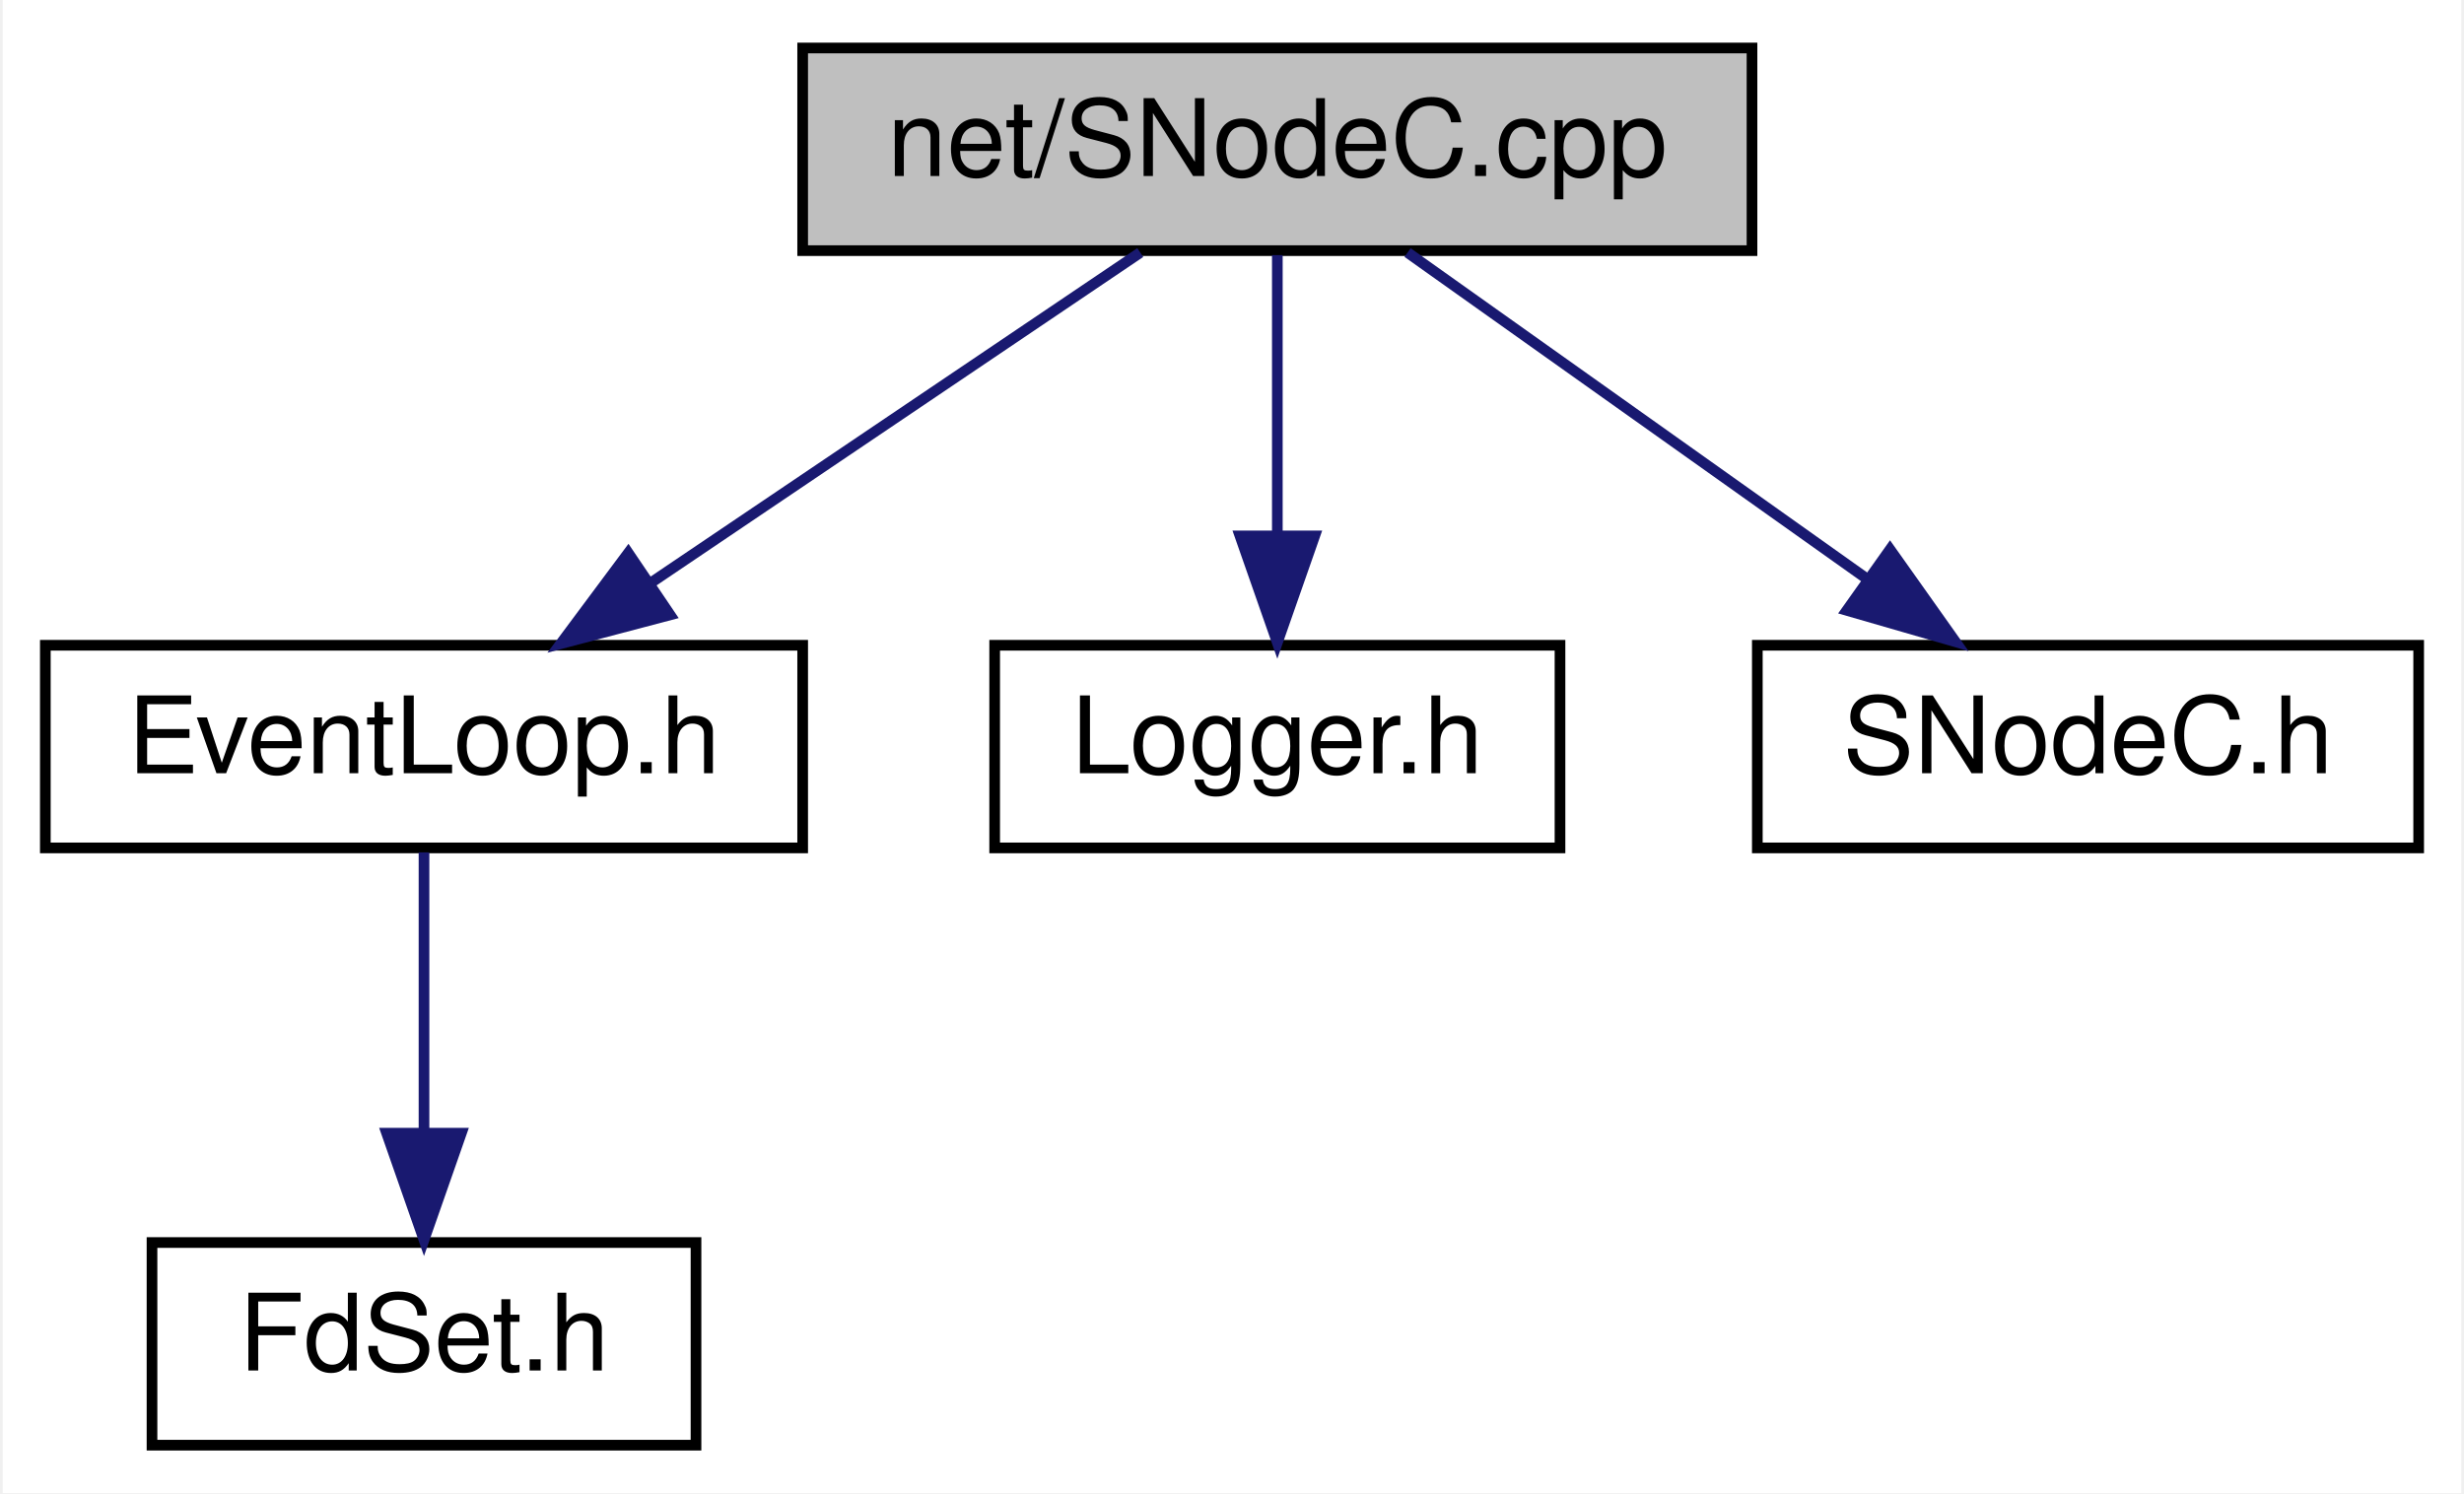
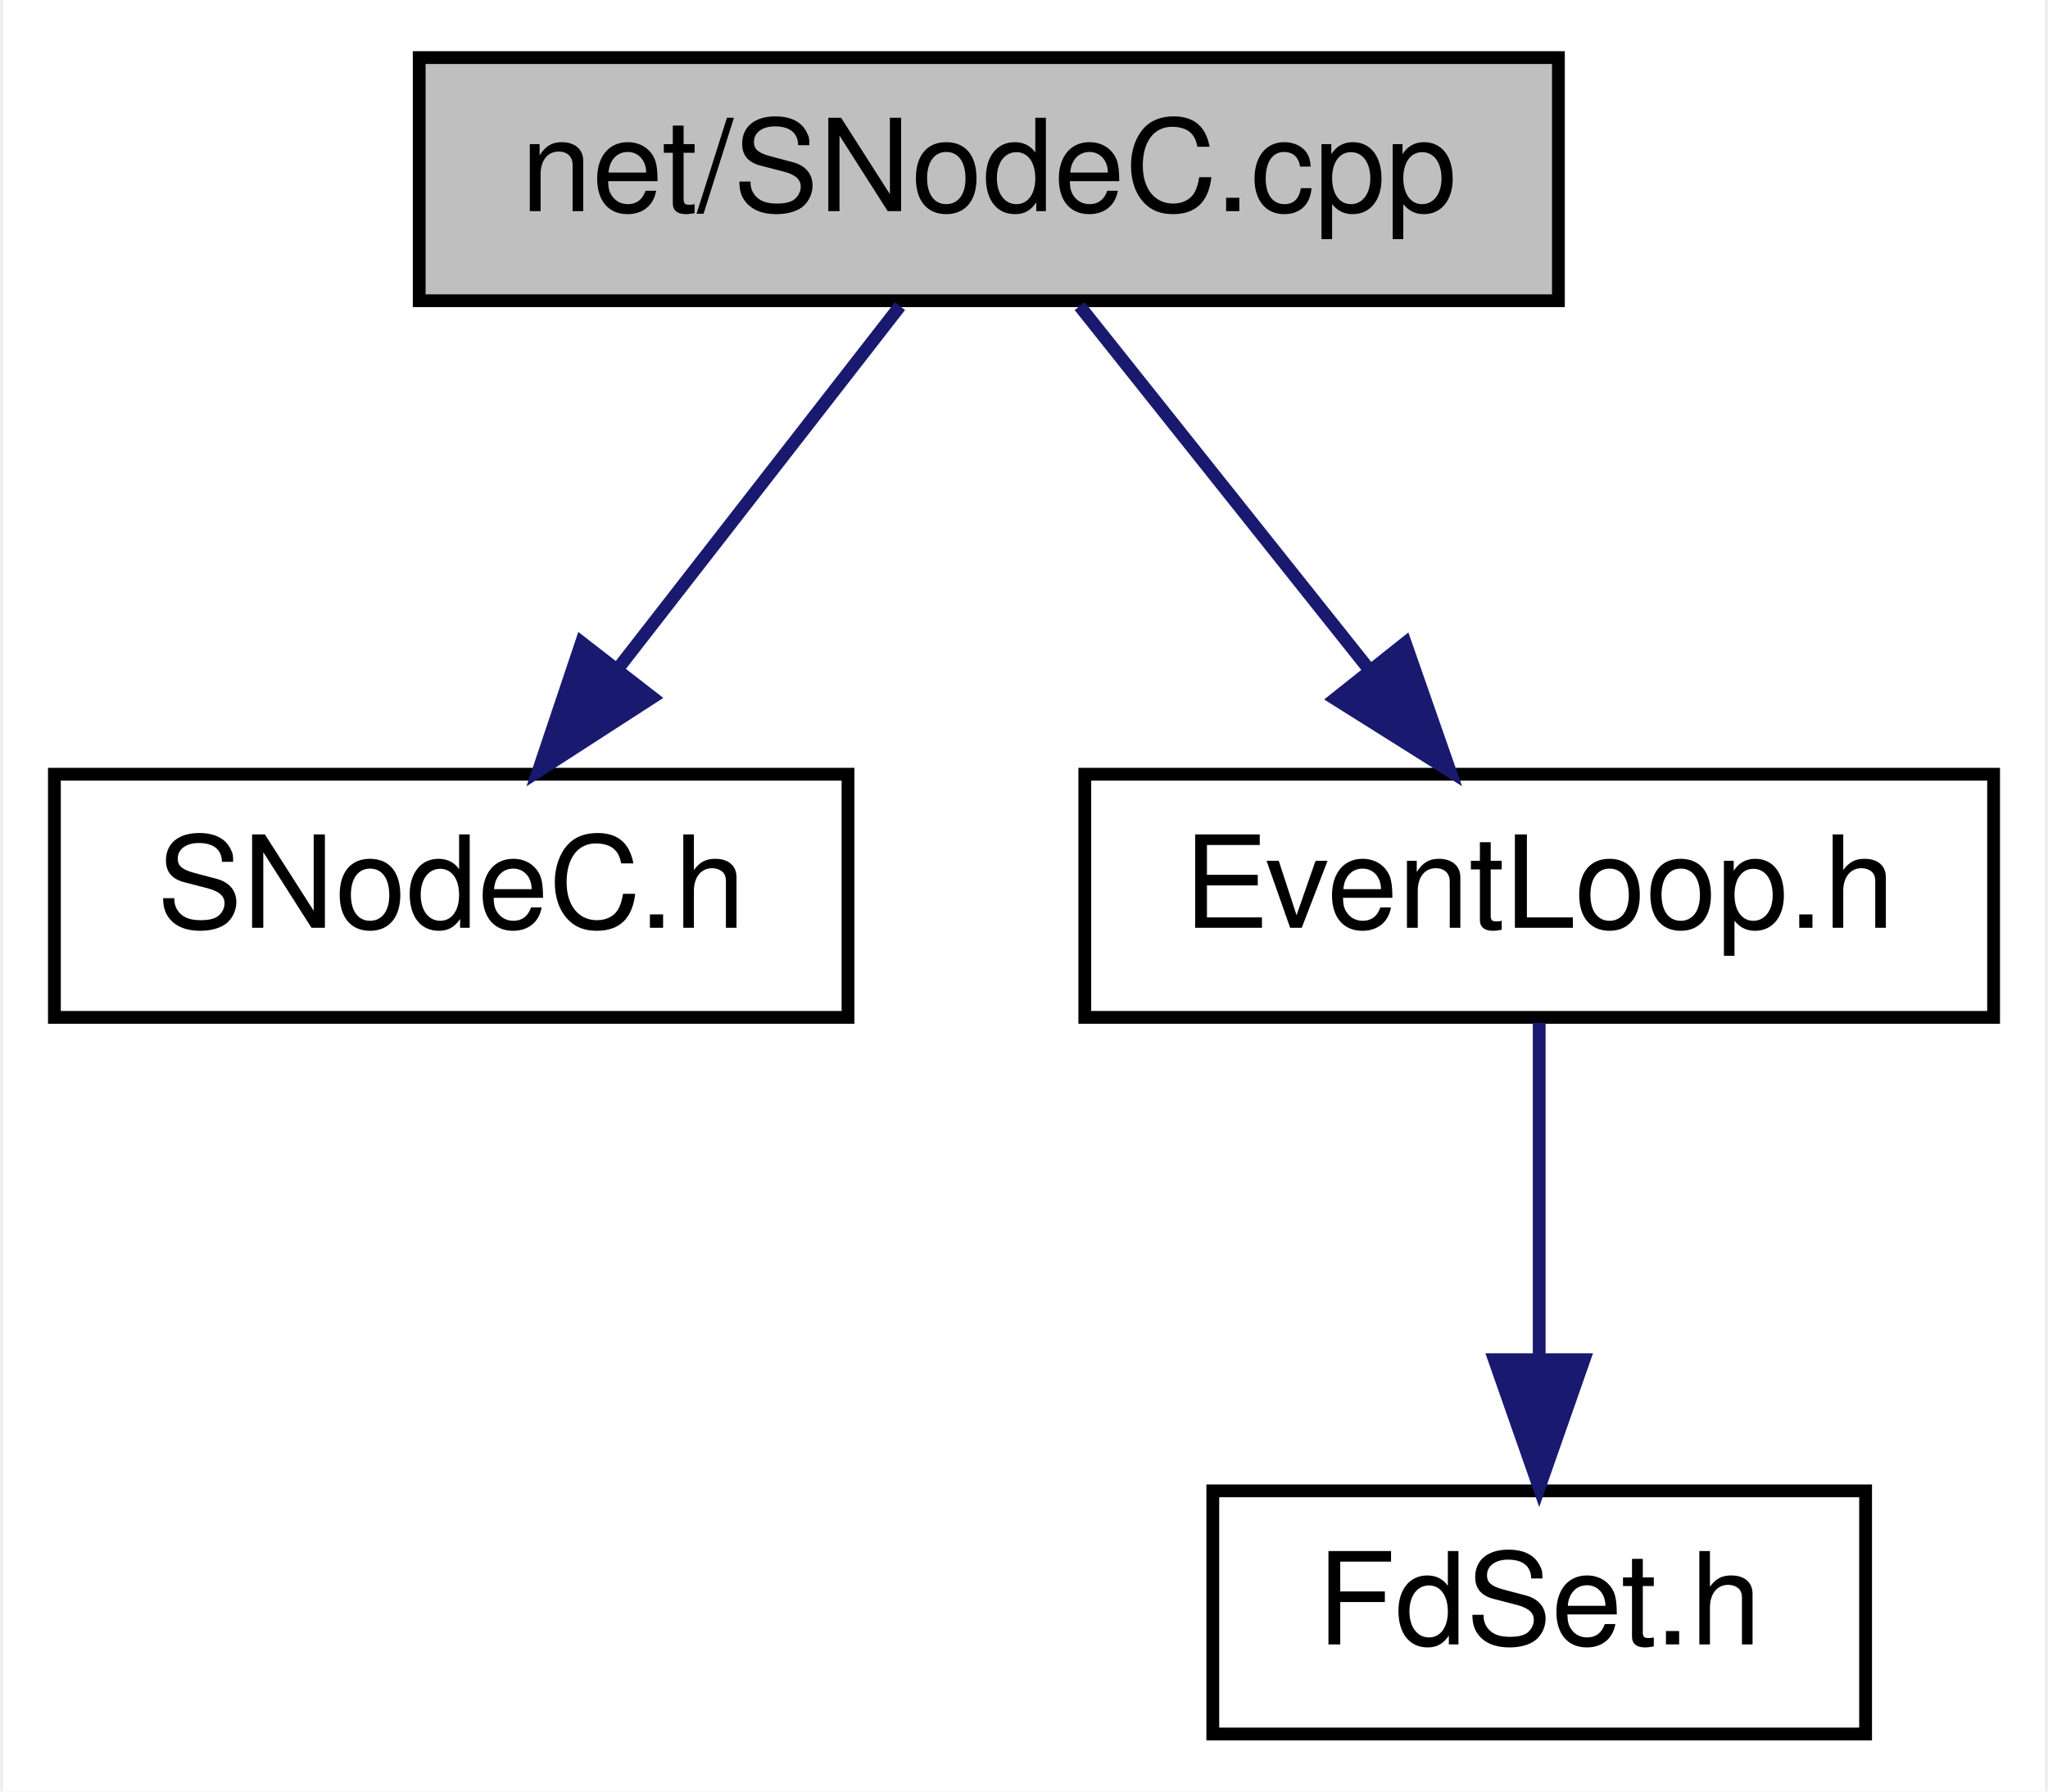
- <svg xmlns="http://www.w3.org/2000/svg" xmlns:xlink="http://www.w3.org/1999/xlink" width="231pt" height="140pt" viewBox="0.00 0.00 230.50 140.00">
+ <svg xmlns="http://www.w3.org/2000/svg" xmlns:xlink="http://www.w3.org/1999/xlink" width="160pt" height="140pt" viewBox="0.00 0.00 159.50 140.00">
  <g id="graph0" class="graph" transform="scale(1 1) rotate(0) translate(4 136)">
-     <polygon fill="white" stroke="transparent" points="-4,4 -4,-136 226.5,-136 226.5,4 -4,4" />
+     <polygon fill="white" stroke="transparent" points="-4,4 -4,-136 155.5,-136 155.5,4 -4,4" />
    <g id="node1" class="node">
      <g id="a_node1">
        <a xlink:title=" ">
-           <polygon fill="#bfbfbf" stroke="black" points="71,-112.5 71,-131.5 160,-131.5 160,-112.5 71,-112.5" />
-           <text text-anchor="middle" x="115.5" y="-119.5" font-family="Helvetica,sans-Serif" font-size="10.00">net/SNodeC.cpp</text>
+           <polygon fill="#bfbfbf" stroke="black" points="28.5,-112.5 28.5,-131.5 117.5,-131.5 117.5,-112.5 28.5,-112.5" />
+           <text text-anchor="middle" x="73" y="-119.5" font-family="Helvetica,sans-Serif" font-size="10.00">net/SNodeC.cpp</text>
        </a>
      </g>
    </g>
    <g id="node2" class="node">
      <g id="a_node2">
-         <a xlink:href="_event_loop_8h.html" target="_top" xlink:title=" ">
-           <polygon fill="white" stroke="black" points="0,-56.5 0,-75.5 71,-75.5 71,-56.5 0,-56.5" />
-           <text text-anchor="middle" x="35.5" y="-63.5" font-family="Helvetica,sans-Serif" font-size="10.00">EventLoop.h</text>
+         <a xlink:href="_s_node_c_8h.html" target="_top" xlink:title=" ">
+           <polygon fill="white" stroke="black" points="0,-56.5 0,-75.5 62,-75.5 62,-56.5 0,-56.5" />
+           <text text-anchor="middle" x="31" y="-63.5" font-family="Helvetica,sans-Serif" font-size="10.00">SNodeC.h</text>
        </a>
      </g>
    </g>
    <g id="edge1" class="edge">
-       <path fill="none" stroke="midnightblue" d="M102.65,-112.32C90.28,-103.98 71.37,-91.21 56.76,-81.35" />
-       <polygon fill="midnightblue" stroke="midnightblue" points="58.57,-78.35 48.32,-75.65 54.65,-84.15 58.57,-78.35" />
+       <path fill="none" stroke="midnightblue" d="M66.06,-112.08C60.07,-104.38 51.25,-93.03 43.95,-83.65" />
+       <polygon fill="midnightblue" stroke="midnightblue" points="46.71,-81.5 37.81,-75.75 41.18,-85.79 46.71,-81.5" />
+     </g>
+     <g id="node3" class="node">
+       <g id="a_node3">
+         <a xlink:href="_event_loop_8h.html" target="_top" xlink:title=" ">
+           <polygon fill="white" stroke="black" points="80.5,-56.5 80.5,-75.5 151.5,-75.5 151.5,-56.5 80.5,-56.5" />
+           <text text-anchor="middle" x="116" y="-63.5" font-family="Helvetica,sans-Serif" font-size="10.00">EventLoop.h</text>
+         </a>
+       </g>
+     </g>
+     <g id="edge2" class="edge">
+       <path fill="none" stroke="midnightblue" d="M80.1,-112.08C86.24,-104.38 95.27,-93.03 102.74,-83.65" />
+       <polygon fill="midnightblue" stroke="midnightblue" points="105.54,-85.75 109.03,-75.75 100.06,-81.39 105.54,-85.75" />
    </g>
    <g id="node4" class="node">
      <g id="a_node4">
-         <a xlink:href="_logger_8h.html" target="_top" xlink:title=" ">
-           <polygon fill="white" stroke="black" points="89,-56.5 89,-75.5 142,-75.5 142,-56.5 89,-56.5" />
-           <text text-anchor="middle" x="115.5" y="-63.5" font-family="Helvetica,sans-Serif" font-size="10.00">Logger.h</text>
+         <a xlink:href="_fd_set_8h.html" target="_top" xlink:title=" ">
+           <polygon fill="white" stroke="black" points="90.5,-0.5 90.5,-19.5 141.5,-19.5 141.5,-0.5 90.5,-0.5" />
+           <text text-anchor="middle" x="116" y="-7.5" font-family="Helvetica,sans-Serif" font-size="10.00">FdSet.h</text>
        </a>
      </g>
    </g>
    <g id="edge3" class="edge">
-       <path fill="none" stroke="midnightblue" d="M115.5,-112.08C115.5,-105.01 115.5,-94.86 115.5,-85.99" />
-       <polygon fill="midnightblue" stroke="midnightblue" points="119,-85.75 115.5,-75.75 112,-85.75 119,-85.75" />
-     </g>
-     <g id="node5" class="node">
-       <g id="a_node5">
-         <a xlink:href="_s_node_c_8h.html" target="_top" xlink:title=" ">
-           <polygon fill="white" stroke="black" points="160.5,-56.5 160.5,-75.5 222.5,-75.5 222.5,-56.5 160.5,-56.5" />
-           <text text-anchor="middle" x="191.5" y="-63.5" font-family="Helvetica,sans-Serif" font-size="10.00">SNodeC.h</text>
-         </a>
-       </g>
-     </g>
-     <g id="edge4" class="edge">
-       <path fill="none" stroke="midnightblue" d="M127.71,-112.32C139.28,-104.11 156.88,-91.6 170.66,-81.81" />
-       <polygon fill="midnightblue" stroke="midnightblue" points="172.94,-84.48 179.07,-75.83 168.89,-78.77 172.94,-84.48" />
-     </g>
-     <g id="node3" class="node">
-       <g id="a_node3">
-         <a xlink:href="_fd_set_8h.html" target="_top" xlink:title=" ">
-           <polygon fill="white" stroke="black" points="10,-0.5 10,-19.5 61,-19.5 61,-0.5 10,-0.5" />
-           <text text-anchor="middle" x="35.5" y="-7.5" font-family="Helvetica,sans-Serif" font-size="10.00">FdSet.h</text>
-         </a>
-       </g>
-     </g>
-     <g id="edge2" class="edge">
-       <path fill="none" stroke="midnightblue" d="M35.5,-56.08C35.5,-49.01 35.5,-38.86 35.5,-29.99" />
-       <polygon fill="midnightblue" stroke="midnightblue" points="39,-29.75 35.5,-19.75 32,-29.75 39,-29.75" />
+       <path fill="none" stroke="midnightblue" d="M116,-56.08C116,-49.01 116,-38.86 116,-29.99" />
+       <polygon fill="midnightblue" stroke="midnightblue" points="119.5,-29.75 116,-19.75 112.5,-29.75 119.5,-29.75" />
    </g>
  </g>
</svg>
